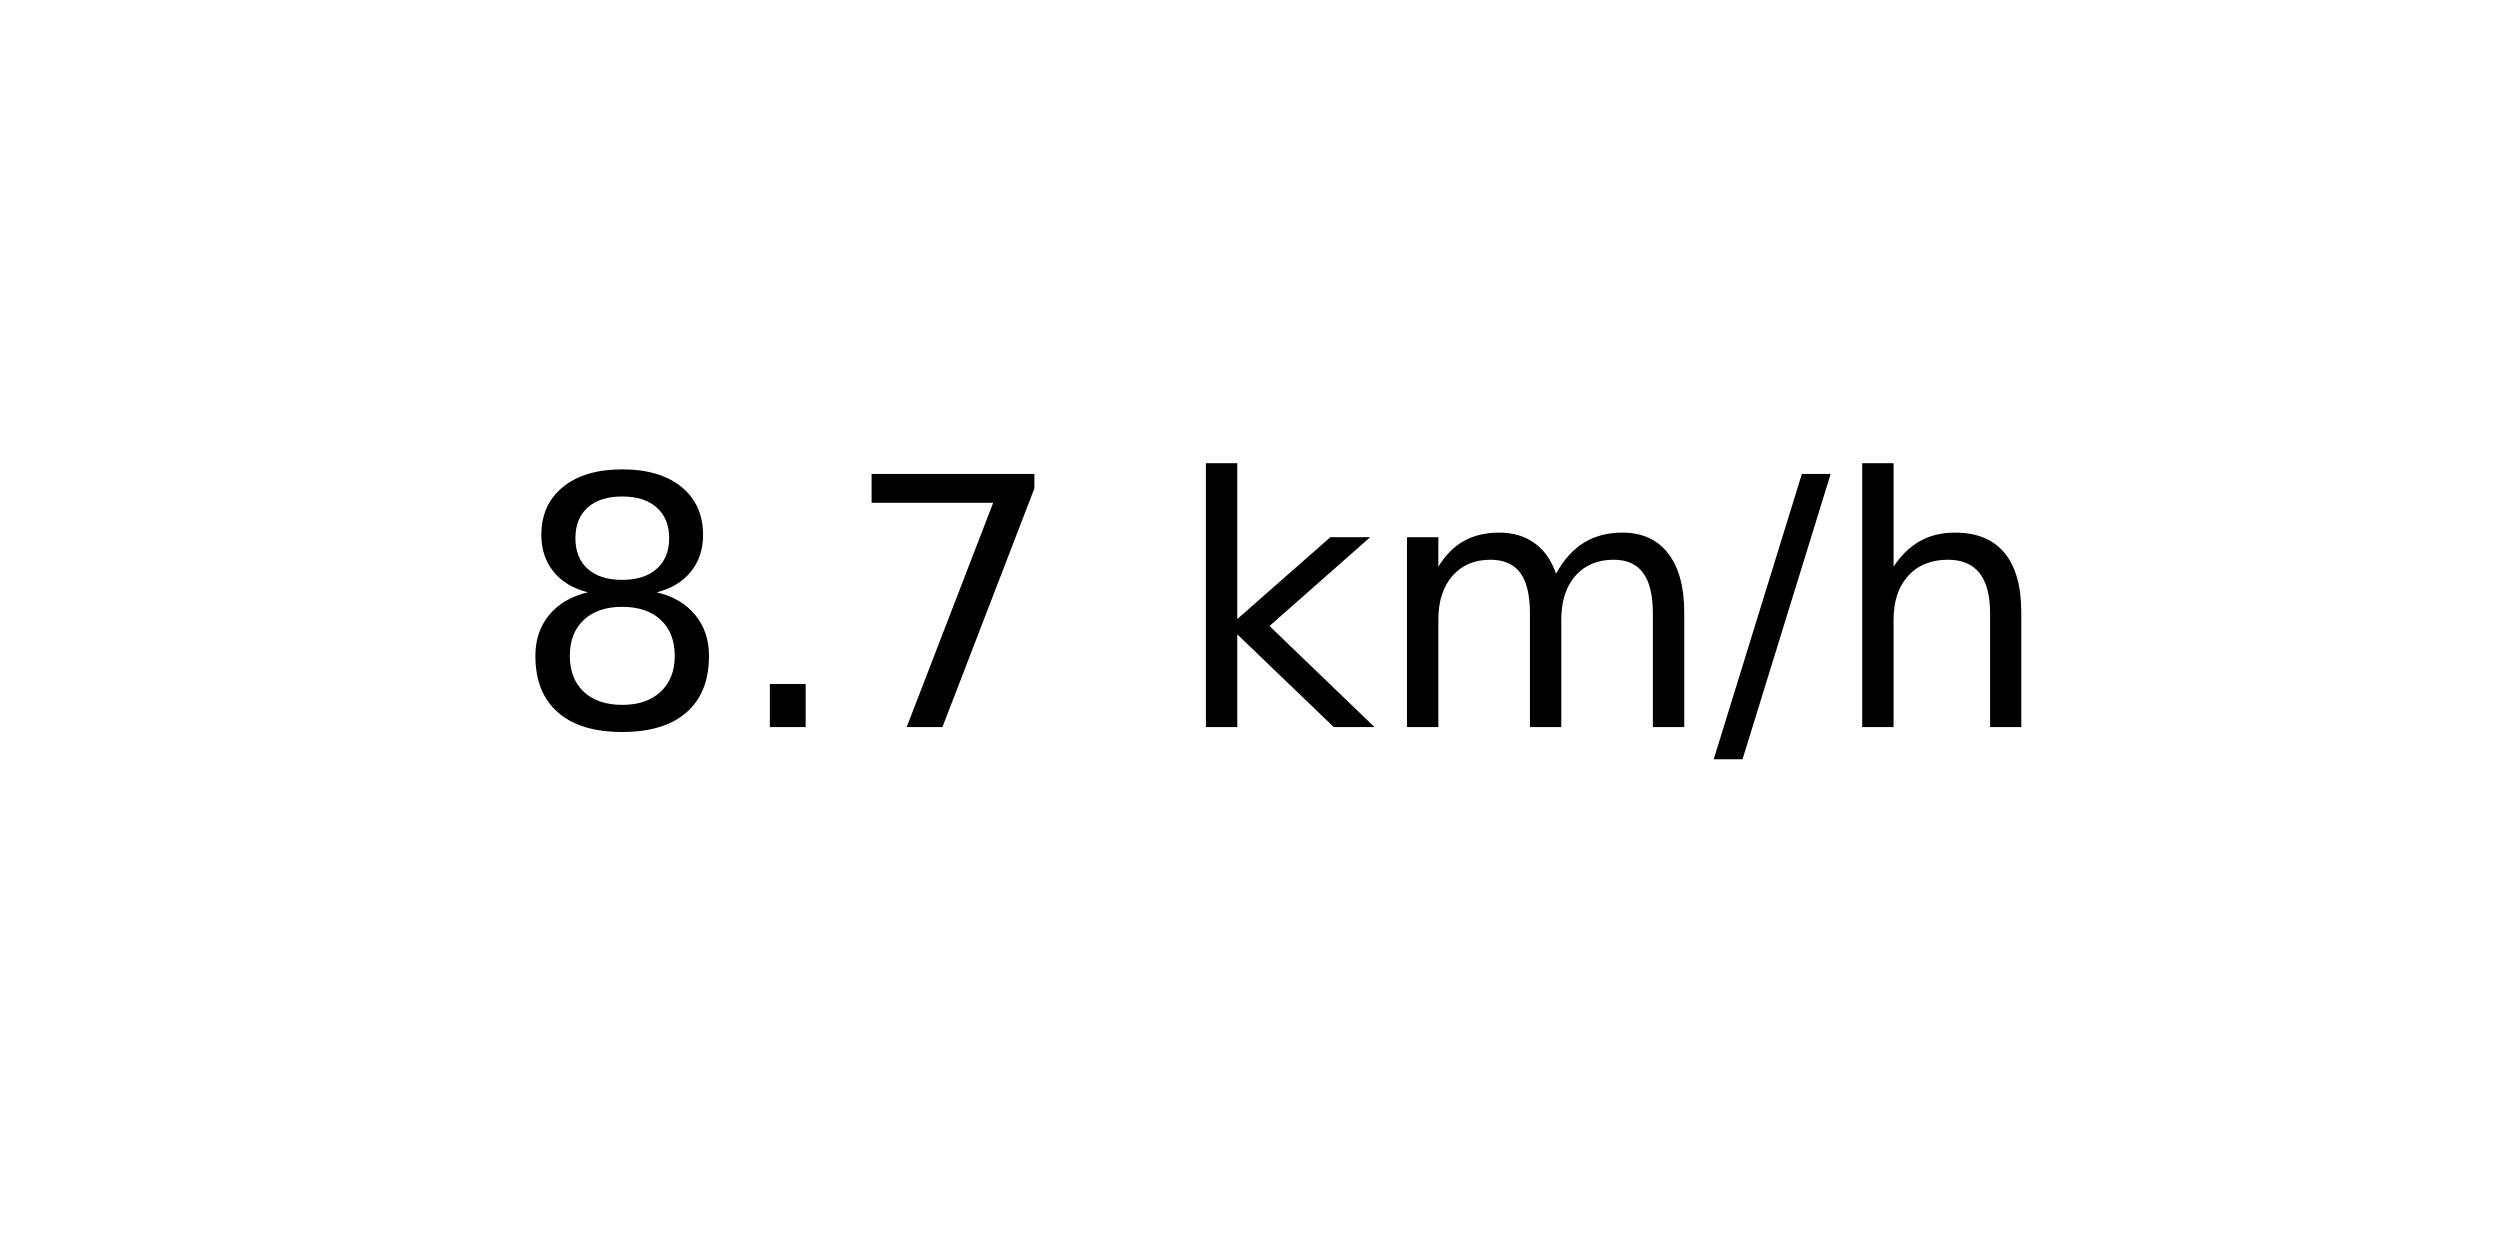
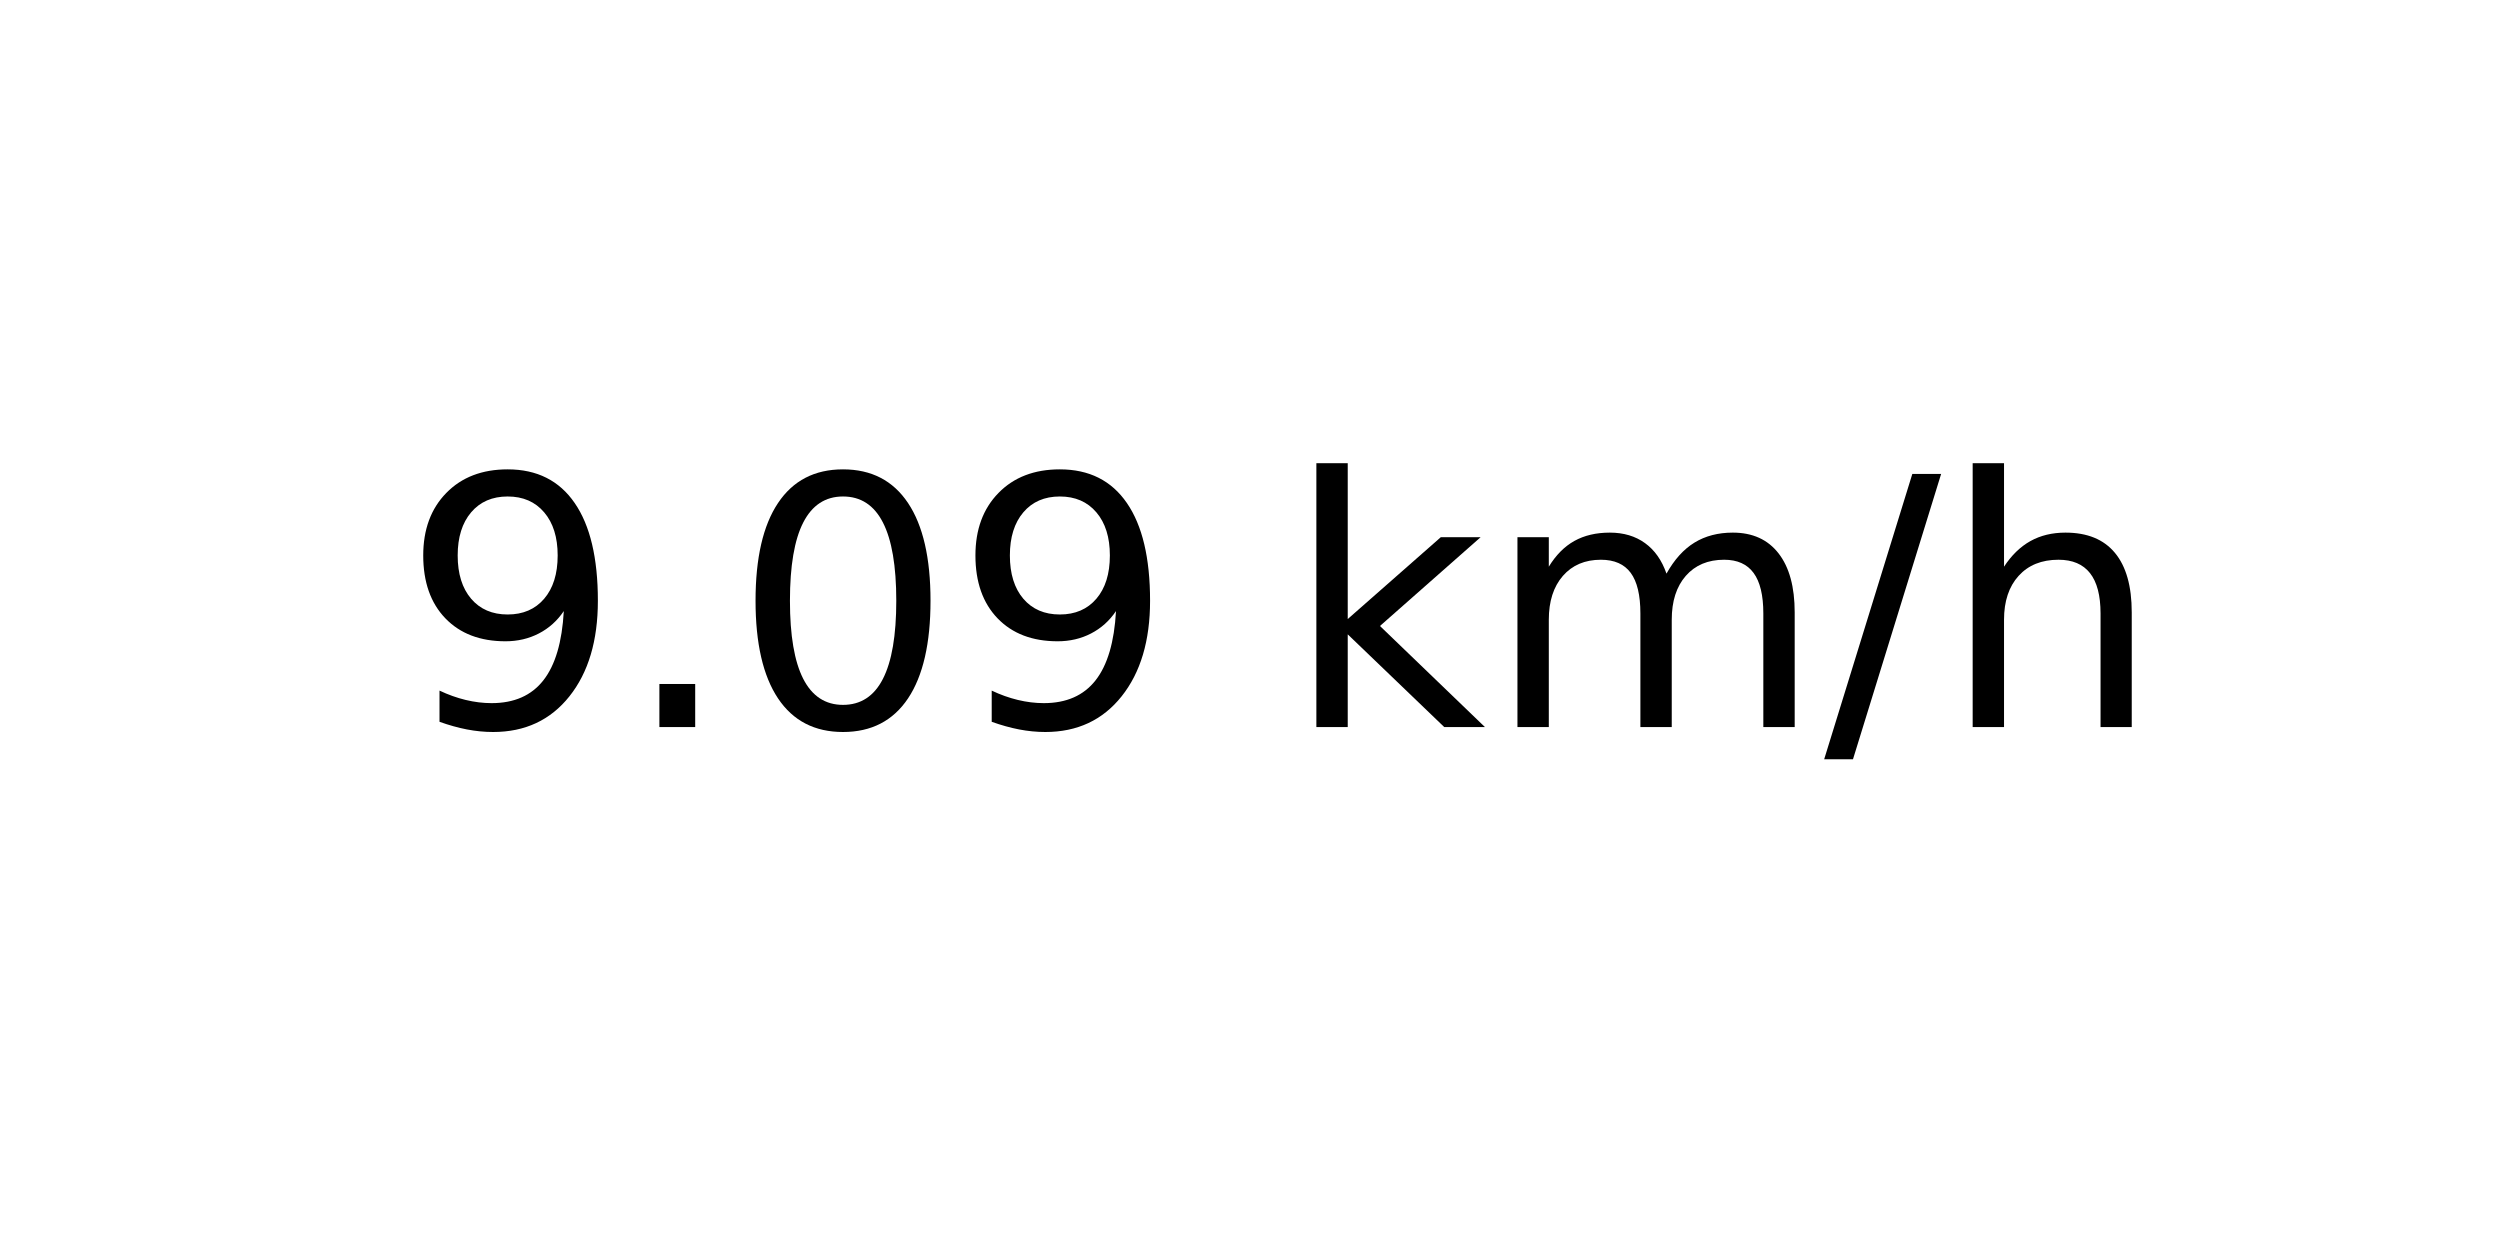
<svg xmlns="http://www.w3.org/2000/svg" xmlns:xlink="http://www.w3.org/1999/xlink" width="72pt" height="36pt" viewBox="0 0 72 36" version="1.1">
  <defs>
    <style type="text/css">*{stroke-linejoin: round; stroke-linecap: butt}</style>
  </defs>
  <g id="figure_1">
    <g id="axes_1">
      <g id="text_1">
-         <g transform="translate(14.74062 20.93937) scale(0.1 -0.1)">
+         <g transform="translate(11.55937 20.93937) scale(0.1 -0.1)">
          <defs>
-             <path id="DejaVuSans-38" d="M 2034 2216  Q 1584 2216 1326 1975  Q 1069 1734 1069 1313  Q 1069 891 1326 650  Q 1584 409 2034 409  Q 2484 409 2743 651  Q 3003 894 3003 1313  Q 3003 1734 2745 1975  Q 2488 2216 2034 2216  z M 1403 2484  Q 997 2584 770 2862  Q 544 3141 544 3541  Q 544 4100 942 4425  Q 1341 4750 2034 4750  Q 2731 4750 3128 4425  Q 3525 4100 3525 3541  Q 3525 3141 3298 2862  Q 3072 2584 2669 2484  Q 3125 2378 3379 2068  Q 3634 1759 3634 1313  Q 3634 634 3220 271  Q 2806 -91 2034 -91  Q 1263 -91 848 271  Q 434 634 434 1313  Q 434 1759 690 2068  Q 947 2378 1403 2484  z M 1172 3481  Q 1172 3119 1398 2916  Q 1625 2713 2034 2713  Q 2441 2713 2670 2916  Q 2900 3119 2900 3481  Q 2900 3844 2670 4047  Q 2441 4250 2034 4250  Q 1625 4250 1398 4047  Q 1172 3844 1172 3481  z " transform="scale(0.015625)" />
+             <path id="DejaVuSans-39" d="M 703 97  L 703 672  Q 941 559 1184 500  Q 1428 441 1663 441  Q 2288 441 2617 861  Q 2947 1281 2994 2138  Q 2813 1869 2534 1725  Q 2256 1581 1919 1581  Q 1219 1581 811 2004  Q 403 2428 403 3163  Q 403 3881 828 4315  Q 1253 4750 1959 4750  Q 2769 4750 3195 4129  Q 3622 3509 3622 2328  Q 3622 1225 3098 567  Q 2575 -91 1691 -91  Q 1453 -91 1209 -44  Q 966 3 703 97  z M 1959 2075  Q 2384 2075 2632 2365  Q 2881 2656 2881 3163  Q 2881 3666 2632 3958  Q 2384 4250 1959 4250  Q 1534 4250 1286 3958  Q 1038 3666 1038 3163  Q 1038 2656 1286 2365  Q 1534 2075 1959 2075  z " transform="scale(0.015625)" />
            <path id="DejaVuSans-2e" d="M 684 794  L 1344 794  L 1344 0  L 684 0  L 684 794  z " transform="scale(0.015625)" />
-             <path id="DejaVuSans-37" d="M 525 4666  L 3525 4666  L 3525 4397  L 1831 0  L 1172 0  L 2766 4134  L 525 4134  L 525 4666  z " transform="scale(0.015625)" />
+             <path id="DejaVuSans-30" d="M 2034 4250  Q 1547 4250 1301 3770  Q 1056 3291 1056 2328  Q 1056 1369 1301 889  Q 1547 409 2034 409  Q 2525 409 2770 889  Q 3016 1369 3016 2328  Q 3016 3291 2770 3770  Q 2525 4250 2034 4250  z M 2034 4750  Q 2819 4750 3233 4129  Q 3647 3509 3647 2328  Q 3647 1150 3233 529  Q 2819 -91 2034 -91  Q 1250 -91 836 529  Q 422 1150 422 2328  Q 422 3509 836 4129  Q 1250 4750 2034 4750  z " transform="scale(0.015625)" />
            <path id="DejaVuSans-20" transform="scale(0.015625)" />
            <path id="DejaVuSans-6b" d="M 581 4863  L 1159 4863  L 1159 1991  L 2875 3500  L 3609 3500  L 1753 1863  L 3688 0  L 2938 0  L 1159 1709  L 1159 0  L 581 0  L 581 4863  z " transform="scale(0.015625)" />
            <path id="DejaVuSans-6d" d="M 3328 2828  Q 3544 3216 3844 3400  Q 4144 3584 4550 3584  Q 5097 3584 5394 3201  Q 5691 2819 5691 2113  L 5691 0  L 5113 0  L 5113 2094  Q 5113 2597 4934 2840  Q 4756 3084 4391 3084  Q 3944 3084 3684 2787  Q 3425 2491 3425 1978  L 3425 0  L 2847 0  L 2847 2094  Q 2847 2600 2669 2842  Q 2491 3084 2119 3084  Q 1678 3084 1418 2786  Q 1159 2488 1159 1978  L 1159 0  L 581 0  L 581 3500  L 1159 3500  L 1159 2956  Q 1356 3278 1631 3431  Q 1906 3584 2284 3584  Q 2666 3584 2933 3390  Q 3200 3197 3328 2828  z " transform="scale(0.015625)" />
            <path id="DejaVuSans-2f" d="M 1625 4666  L 2156 4666  L 531 -594  L 0 -594  L 1625 4666  z " transform="scale(0.015625)" />
            <path id="DejaVuSans-68" d="M 3513 2113  L 3513 0  L 2938 0  L 2938 2094  Q 2938 2591 2744 2837  Q 2550 3084 2163 3084  Q 1697 3084 1428 2787  Q 1159 2491 1159 1978  L 1159 0  L 581 0  L 581 4863  L 1159 4863  L 1159 2956  Q 1366 3272 1645 3428  Q 1925 3584 2291 3584  Q 2894 3584 3203 3211  Q 3513 2838 3513 2113  z " transform="scale(0.015625)" />
          </defs>
-           <use xlink:href="#DejaVuSans-38" />
+           <use xlink:href="#DejaVuSans-39" />
          <use xlink:href="#DejaVuSans-2e" x="63.623" />
-           <use xlink:href="#DejaVuSans-37" x="95.41" />
-           <use xlink:href="#DejaVuSans-20" x="159.033" />
-           <use xlink:href="#DejaVuSans-6b" x="190.82" />
-           <use xlink:href="#DejaVuSans-6d" x="248.73" />
-           <use xlink:href="#DejaVuSans-2f" x="346.143" />
-           <use xlink:href="#DejaVuSans-68" x="379.834" />
+           <use xlink:href="#DejaVuSans-30" x="95.41" />
+           <use xlink:href="#DejaVuSans-39" x="159.033" />
+           <use xlink:href="#DejaVuSans-20" x="222.656" />
+           <use xlink:href="#DejaVuSans-6b" x="254.443" />
+           <use xlink:href="#DejaVuSans-6d" x="312.354" />
+           <use xlink:href="#DejaVuSans-2f" x="409.766" />
+           <use xlink:href="#DejaVuSans-68" x="443.457" />
        </g>
      </g>
    </g>
  </g>
</svg>
